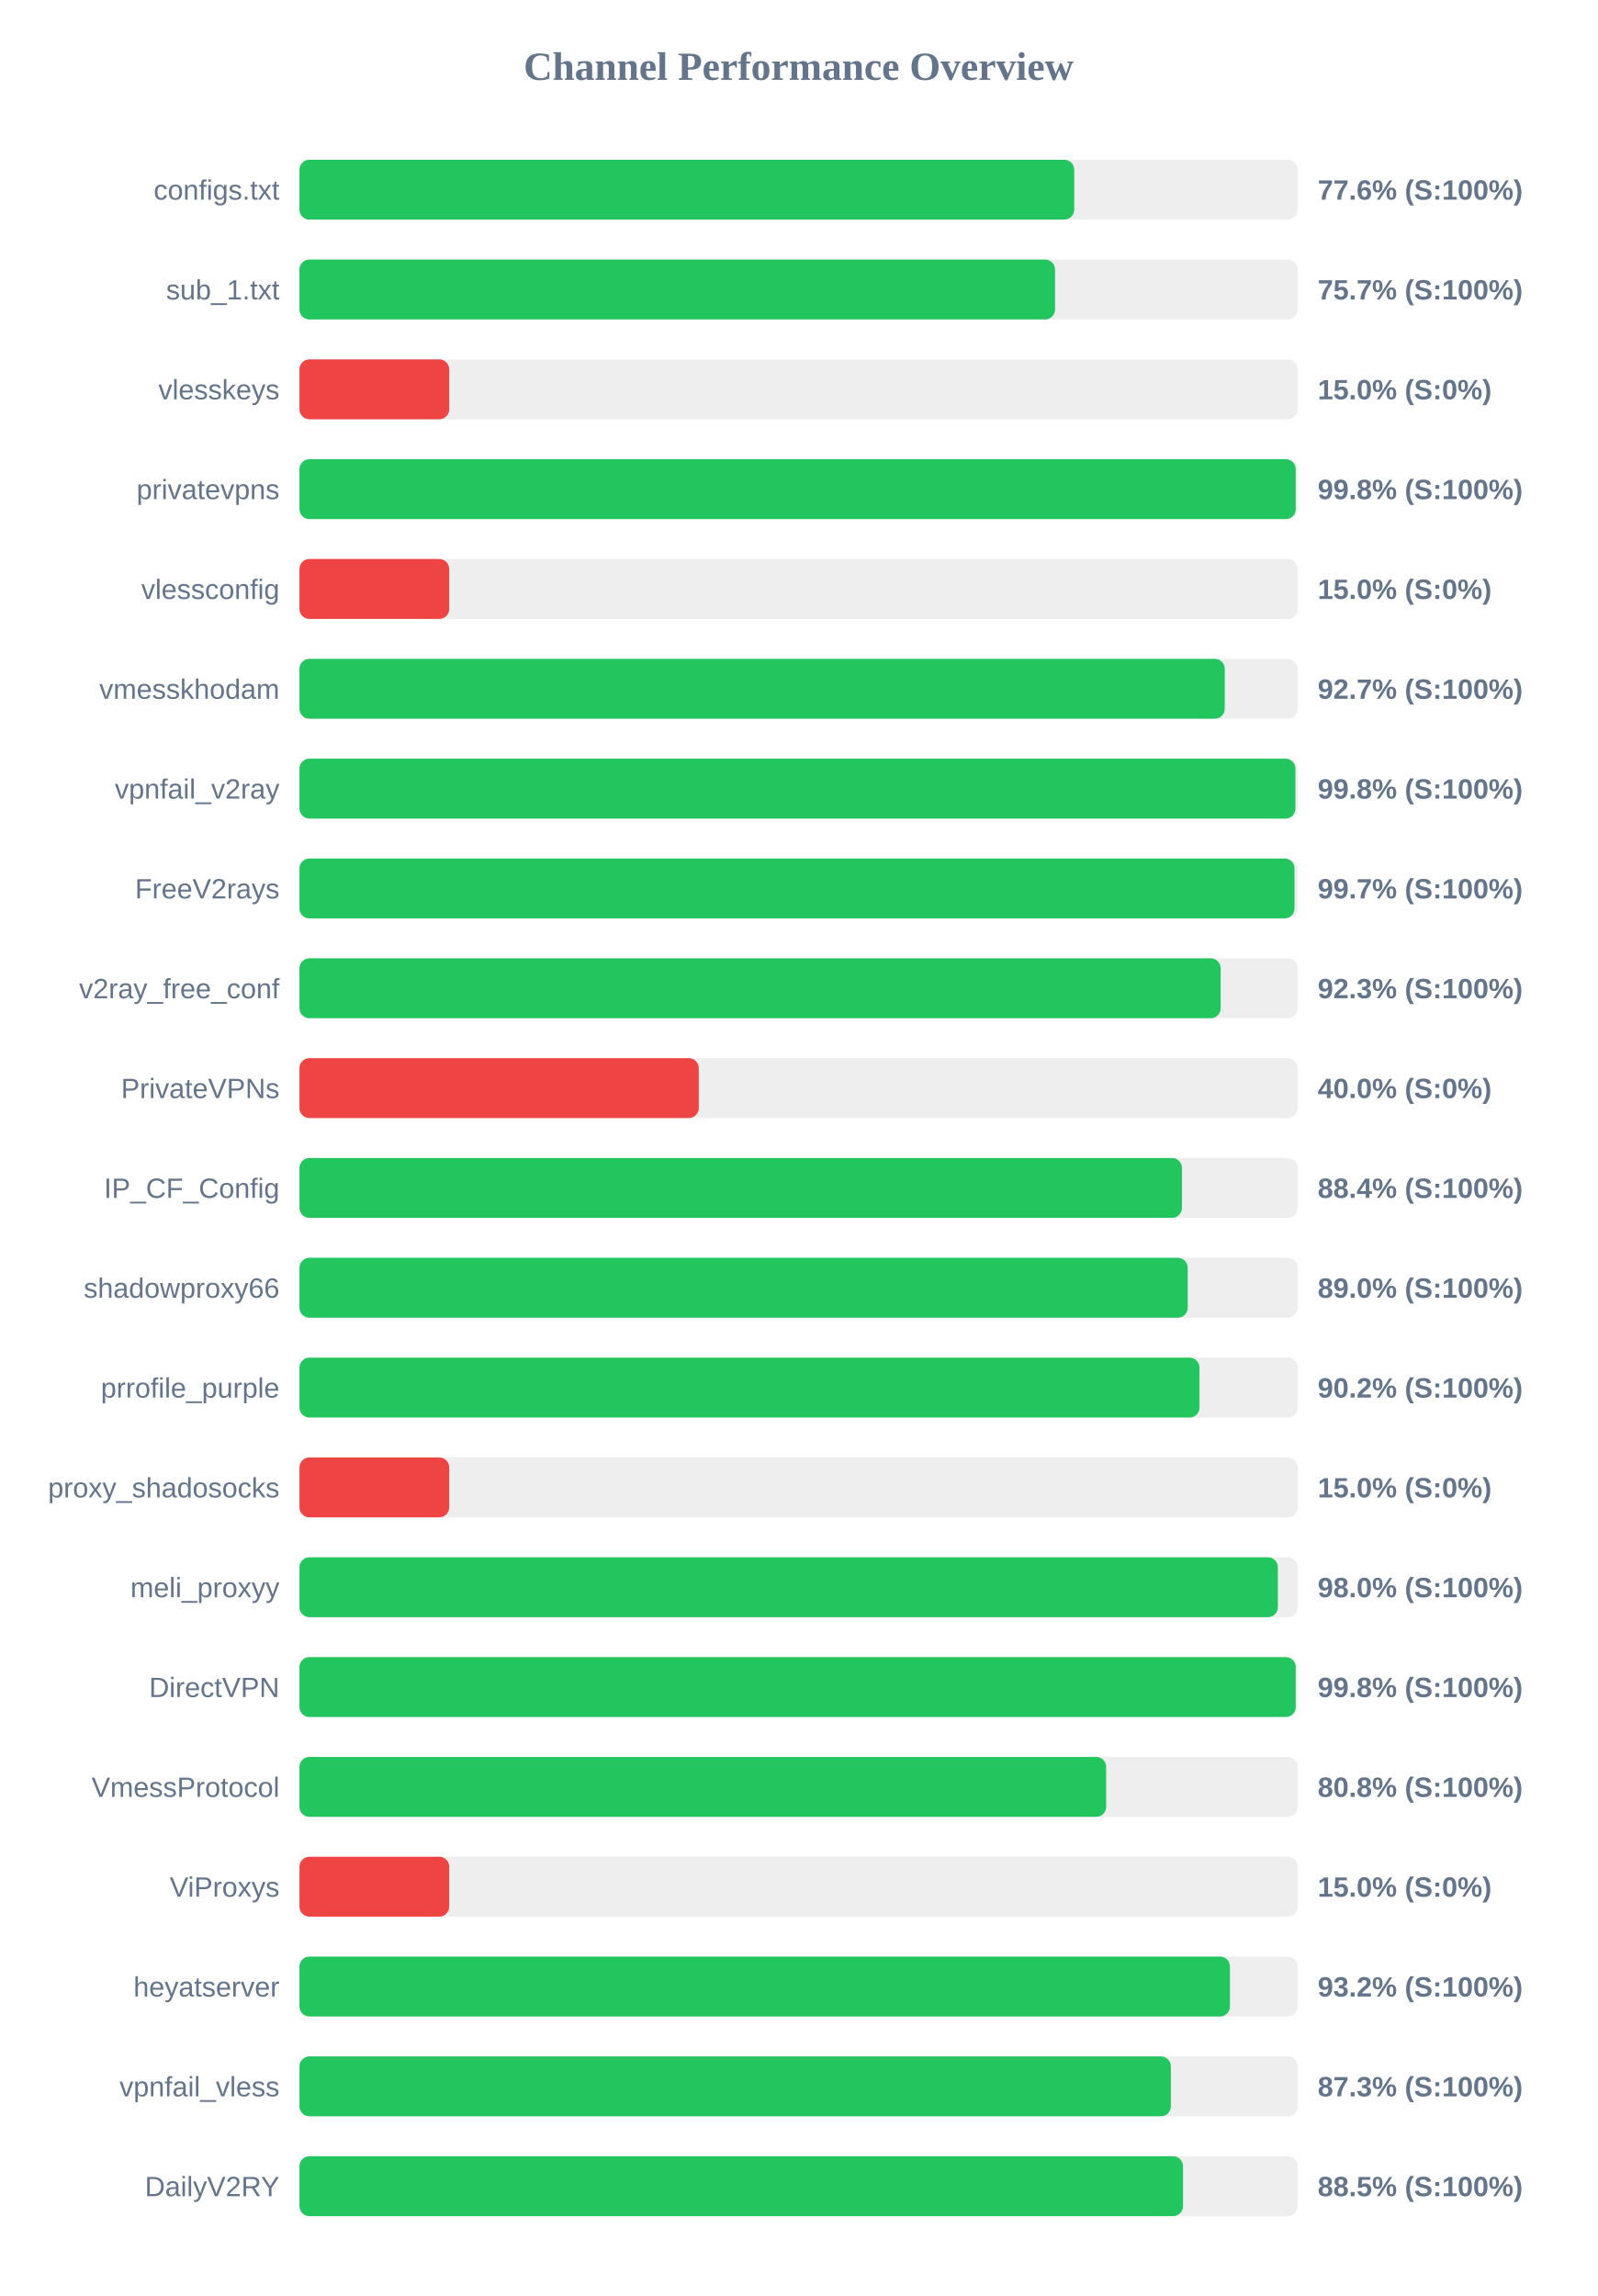
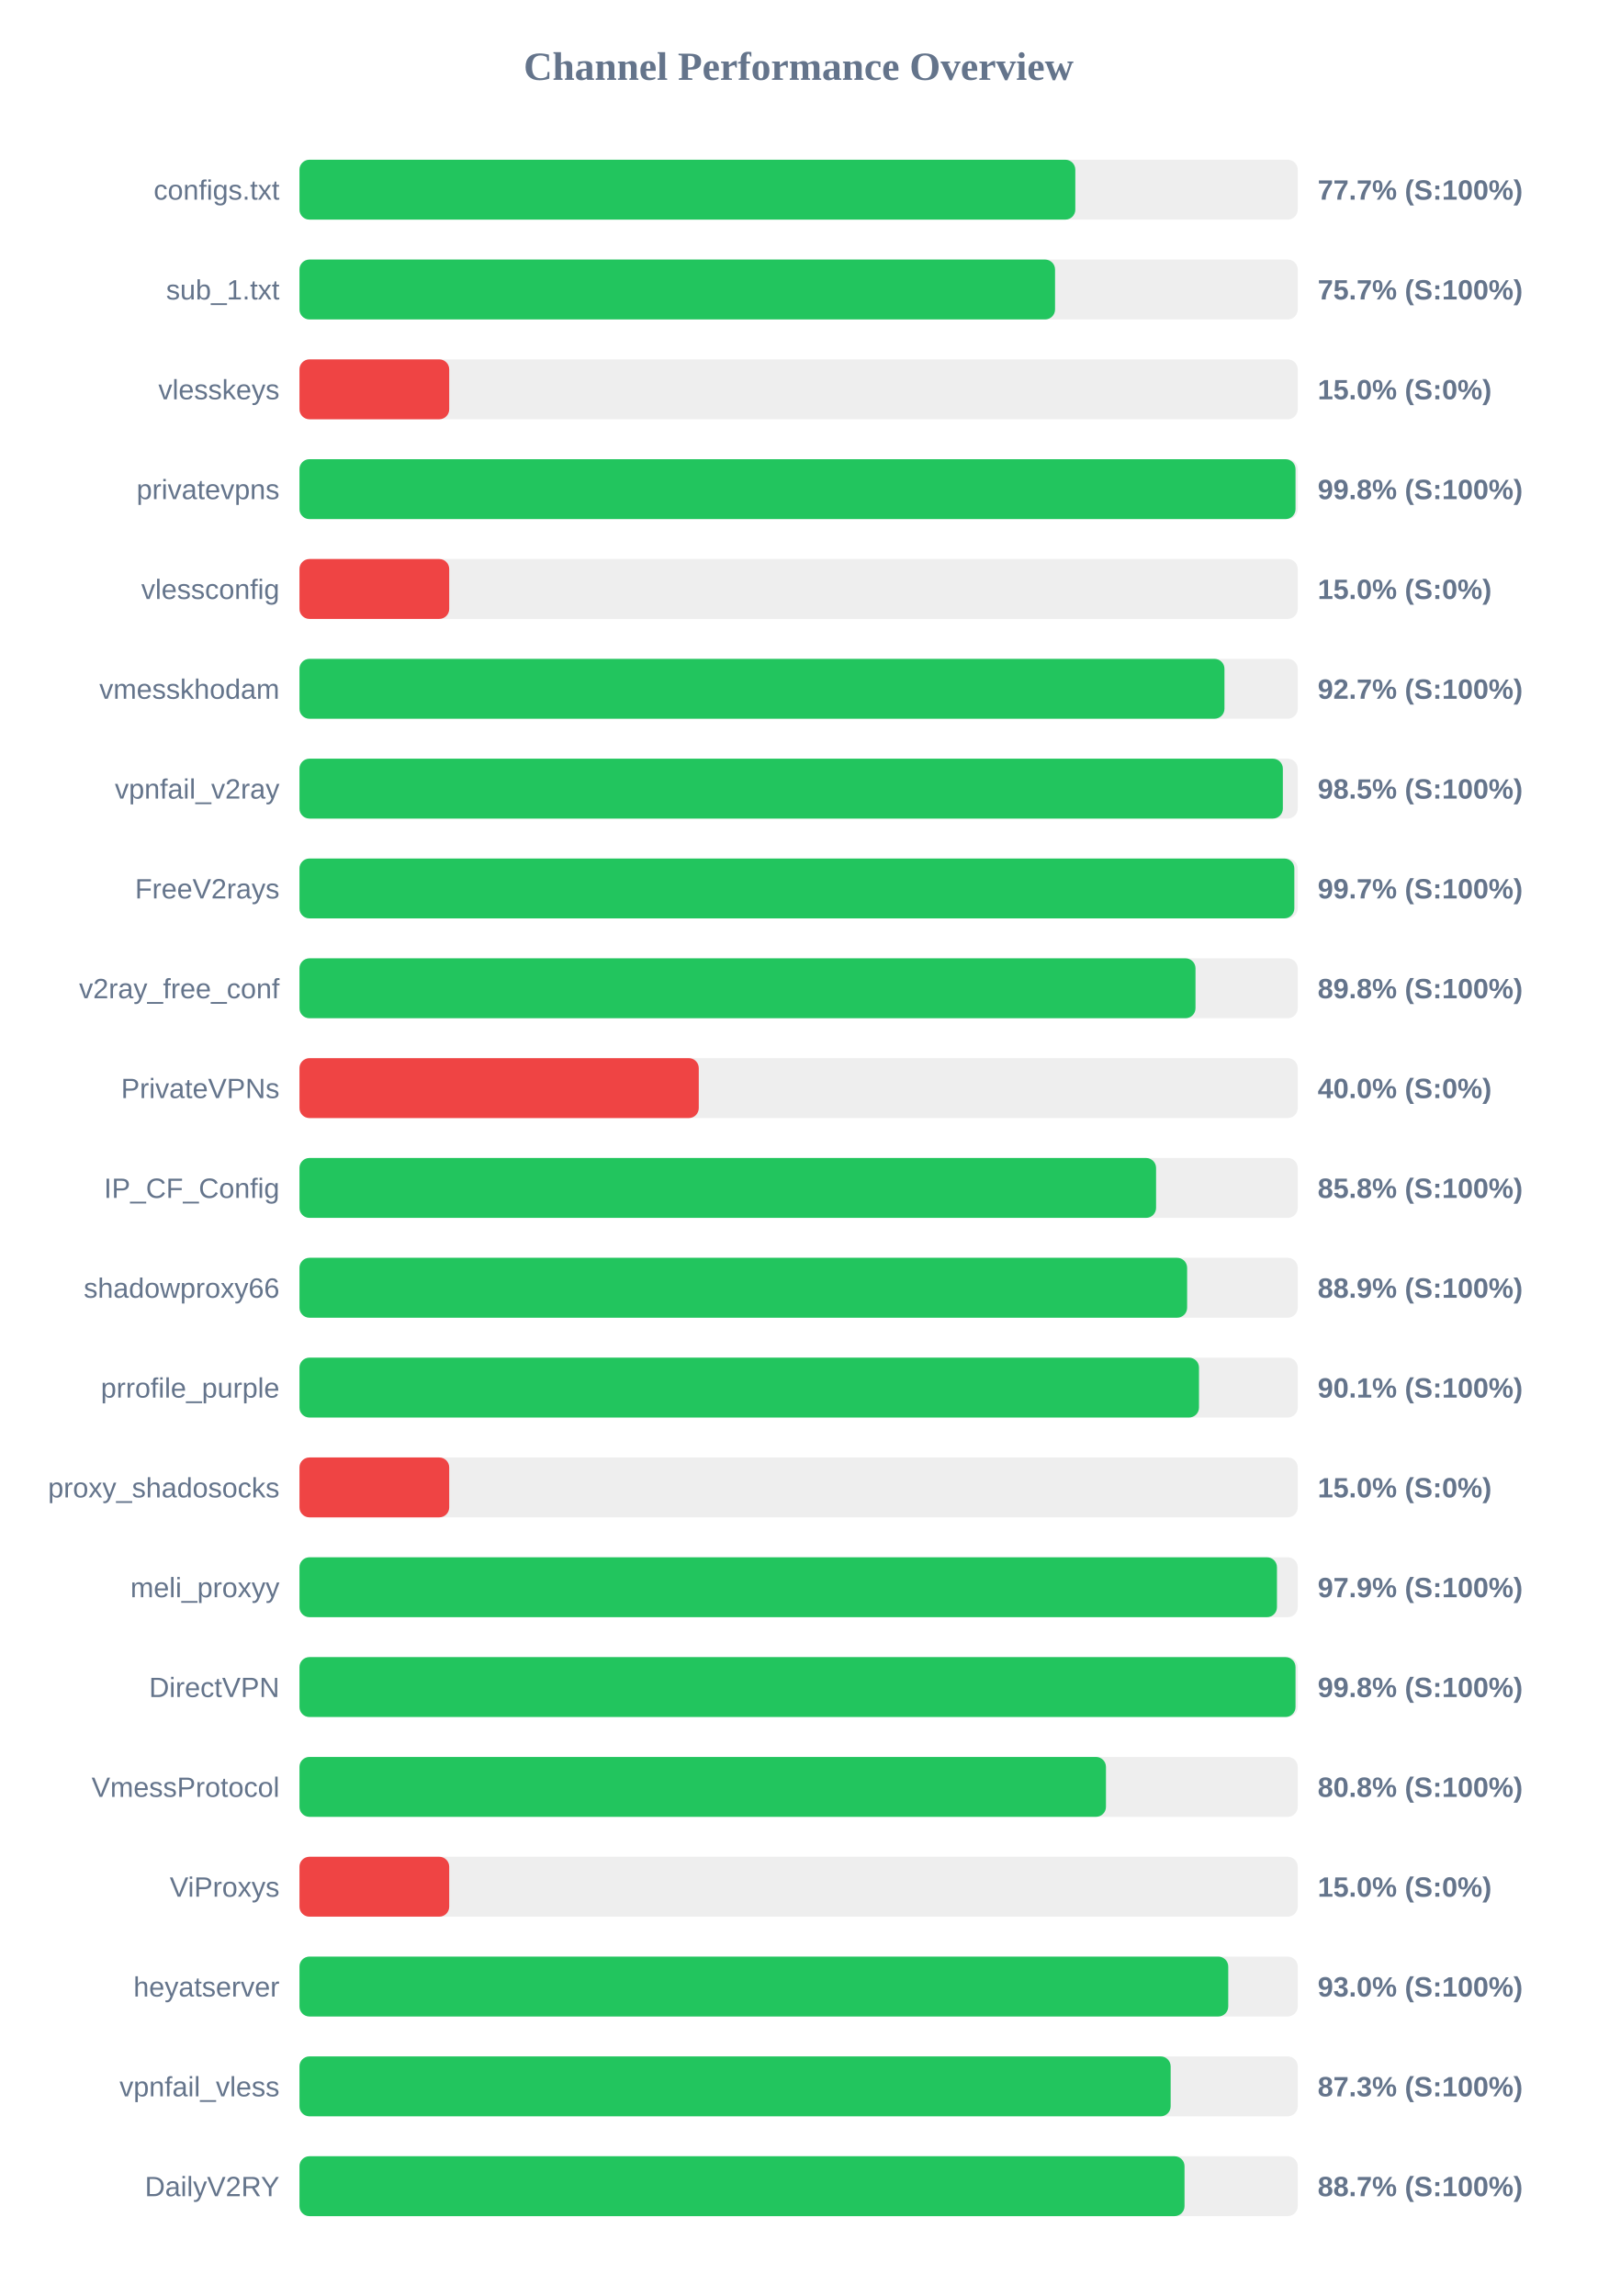
<svg xmlns="http://www.w3.org/2000/svg" width="800" height="1150" version="1.1">
  <style>
        .row { font: 14px Arial; fill: #64748b; }
        .score { font: bold 14px Arial; fill: #64748b; }
    </style>
  <text x="400" y="40" text-anchor="middle" font-size="20px" font-weight="bold" fill="#64748b">Channel Performance Overview</text>
  <rect x="150" y="80" width="500" height="30" fill="#eee" rx="5" />
-   <rect x="150" y="80" width="388.05" height="30" fill="#22c55e" rx="5" />
+   <rect x="150" y="80" width="388.6" height="30" fill="#22c55e" rx="5" />
  <text x="140" y="100" text-anchor="end" class="row">configs.txt</text>
-   <text x="660" y="100" text-anchor="start" class="score">77.6% (S:100%)</text>
+   <text x="660" y="100" text-anchor="start" class="score">77.7% (S:100%)</text>
  <rect x="150" y="130" width="500" height="30" fill="#eee" rx="5" />
  <rect x="150" y="130" width="378.45" height="30" fill="#22c55e" rx="5" />
  <text x="140" y="150" text-anchor="end" class="row">sub_1.txt</text>
  <text x="660" y="150" text-anchor="start" class="score">75.7% (S:100%)</text>
  <rect x="150" y="180" width="500" height="30" fill="#eee" rx="5" />
  <rect x="150" y="180" width="75.0" height="30" fill="#ef4444" rx="5" />
  <text x="140" y="200" text-anchor="end" class="row">vlesskeys</text>
  <text x="660" y="200" text-anchor="start" class="score">15.0% (S:0%)</text>
  <rect x="150" y="230" width="500" height="30" fill="#eee" rx="5" />
-   <rect x="150" y="230" width="499.0" height="30" fill="#22c55e" rx="5" />
+   <rect x="150" y="230" width="498.9" height="30" fill="#22c55e" rx="5" />
  <text x="140" y="250" text-anchor="end" class="row">privatevpns</text>
  <text x="660" y="250" text-anchor="start" class="score">99.8% (S:100%)</text>
  <rect x="150" y="280" width="500" height="30" fill="#eee" rx="5" />
  <rect x="150" y="280" width="75.0" height="30" fill="#ef4444" rx="5" />
  <text x="140" y="300" text-anchor="end" class="row">vlessconfig</text>
  <text x="660" y="300" text-anchor="start" class="score">15.0% (S:0%)</text>
  <rect x="150" y="330" width="500" height="30" fill="#eee" rx="5" />
-   <rect x="150" y="330" width="463.45" height="30" fill="#22c55e" rx="5" />
+   <rect x="150" y="330" width="463.3" height="30" fill="#22c55e" rx="5" />
  <text x="140" y="350" text-anchor="end" class="row">vmesskhodam</text>
  <text x="660" y="350" text-anchor="start" class="score">92.7% (S:100%)</text>
  <rect x="150" y="380" width="500" height="30" fill="#eee" rx="5" />
-   <rect x="150" y="380" width="498.85" height="30" fill="#22c55e" rx="5" />
+   <rect x="150" y="380" width="492.55" height="30" fill="#22c55e" rx="5" />
  <text x="140" y="400" text-anchor="end" class="row">vpnfail_v2ray</text>
-   <text x="660" y="400" text-anchor="start" class="score">99.8% (S:100%)</text>
+   <text x="660" y="400" text-anchor="start" class="score">98.5% (S:100%)</text>
  <rect x="150" y="430" width="500" height="30" fill="#eee" rx="5" />
-   <rect x="150" y="430" width="498.4" height="30" fill="#22c55e" rx="5" />
+   <rect x="150" y="430" width="498.3" height="30" fill="#22c55e" rx="5" />
  <text x="140" y="450" text-anchor="end" class="row">FreeV2rays</text>
  <text x="660" y="450" text-anchor="start" class="score">99.7% (S:100%)</text>
  <rect x="150" y="480" width="500" height="30" fill="#eee" rx="5" />
-   <rect x="150" y="480" width="461.4" height="30" fill="#22c55e" rx="5" />
+   <rect x="150" y="480" width="448.8" height="30" fill="#22c55e" rx="5" />
  <text x="140" y="500" text-anchor="end" class="row">v2ray_free_conf</text>
-   <text x="660" y="500" text-anchor="start" class="score">92.3% (S:100%)</text>
+   <text x="660" y="500" text-anchor="start" class="score">89.8% (S:100%)</text>
  <rect x="150" y="530" width="500" height="30" fill="#eee" rx="5" />
  <rect x="150" y="530" width="200.0" height="30" fill="#ef4444" rx="5" />
  <text x="140" y="550" text-anchor="end" class="row">PrivateVPNs</text>
  <text x="660" y="550" text-anchor="start" class="score">40.0% (S:0%)</text>
  <rect x="150" y="580" width="500" height="30" fill="#eee" rx="5" />
-   <rect x="150" y="580" width="442.0" height="30" fill="#22c55e" rx="5" />
+   <rect x="150" y="580" width="429.05" height="30" fill="#22c55e" rx="5" />
  <text x="140" y="600" text-anchor="end" class="row">IP_CF_Config</text>
-   <text x="660" y="600" text-anchor="start" class="score">88.4% (S:100%)</text>
+   <text x="660" y="600" text-anchor="start" class="score">85.8% (S:100%)</text>
  <rect x="150" y="630" width="500" height="30" fill="#eee" rx="5" />
-   <rect x="150" y="630" width="444.9" height="30" fill="#22c55e" rx="5" />
+   <rect x="150" y="630" width="444.6" height="30" fill="#22c55e" rx="5" />
  <text x="140" y="650" text-anchor="end" class="row">shadowproxy66</text>
-   <text x="660" y="650" text-anchor="start" class="score">89.0% (S:100%)</text>
+   <text x="660" y="650" text-anchor="start" class="score">88.9% (S:100%)</text>
  <rect x="150" y="680" width="500" height="30" fill="#eee" rx="5" />
-   <rect x="150" y="680" width="450.8" height="30" fill="#22c55e" rx="5" />
+   <rect x="150" y="680" width="450.55" height="30" fill="#22c55e" rx="5" />
  <text x="140" y="700" text-anchor="end" class="row">prrofile_purple</text>
-   <text x="660" y="700" text-anchor="start" class="score">90.2% (S:100%)</text>
+   <text x="660" y="700" text-anchor="start" class="score">90.1% (S:100%)</text>
  <rect x="150" y="730" width="500" height="30" fill="#eee" rx="5" />
  <rect x="150" y="730" width="75.0" height="30" fill="#ef4444" rx="5" />
  <text x="140" y="750" text-anchor="end" class="row">proxy_shadosocks</text>
  <text x="660" y="750" text-anchor="start" class="score">15.0% (S:0%)</text>
  <rect x="150" y="780" width="500" height="30" fill="#eee" rx="5" />
-   <rect x="150" y="780" width="490.05" height="30" fill="#22c55e" rx="5" />
+   <rect x="150" y="780" width="489.6" height="30" fill="#22c55e" rx="5" />
  <text x="140" y="800" text-anchor="end" class="row">meli_proxyy</text>
-   <text x="660" y="800" text-anchor="start" class="score">98.0% (S:100%)</text>
+   <text x="660" y="800" text-anchor="start" class="score">97.9% (S:100%)</text>
  <rect x="150" y="830" width="500" height="30" fill="#eee" rx="5" />
-   <rect x="150" y="830" width="499.0" height="30" fill="#22c55e" rx="5" />
+   <rect x="150" y="830" width="498.9" height="30" fill="#22c55e" rx="5" />
  <text x="140" y="850" text-anchor="end" class="row">DirectVPN</text>
  <text x="660" y="850" text-anchor="start" class="score">99.8% (S:100%)</text>
  <rect x="150" y="880" width="500" height="30" fill="#eee" rx="5" />
-   <rect x="150" y="880" width="404.05" height="30" fill="#22c55e" rx="5" />
+   <rect x="150" y="880" width="403.95" height="30" fill="#22c55e" rx="5" />
  <text x="140" y="900" text-anchor="end" class="row">VmessProtocol</text>
  <text x="660" y="900" text-anchor="start" class="score">80.8% (S:100%)</text>
  <rect x="150" y="930" width="500" height="30" fill="#eee" rx="5" />
  <rect x="150" y="930" width="75.0" height="30" fill="#ef4444" rx="5" />
  <text x="140" y="950" text-anchor="end" class="row">ViProxys</text>
  <text x="660" y="950" text-anchor="start" class="score">15.0% (S:0%)</text>
  <rect x="150" y="980" width="500" height="30" fill="#eee" rx="5" />
-   <rect x="150" y="980" width="466.05" height="30" fill="#22c55e" rx="5" />
+   <rect x="150" y="980" width="465.2" height="30" fill="#22c55e" rx="5" />
  <text x="140" y="1000" text-anchor="end" class="row">heyatserver</text>
-   <text x="660" y="1000" text-anchor="start" class="score">93.2% (S:100%)</text>
+   <text x="660" y="1000" text-anchor="start" class="score">93.0% (S:100%)</text>
  <rect x="150" y="1030" width="500" height="30" fill="#eee" rx="5" />
-   <rect x="150" y="1030" width="436.45" height="30" fill="#22c55e" rx="5" />
+   <rect x="150" y="1030" width="436.35" height="30" fill="#22c55e" rx="5" />
  <text x="140" y="1050" text-anchor="end" class="row">vpnfail_vless</text>
  <text x="660" y="1050" text-anchor="start" class="score">87.3% (S:100%)</text>
  <rect x="150" y="1080" width="500" height="30" fill="#eee" rx="5" />
-   <rect x="150" y="1080" width="442.55" height="30" fill="#22c55e" rx="5" />
+   <rect x="150" y="1080" width="443.3" height="30" fill="#22c55e" rx="5" />
  <text x="140" y="1100" text-anchor="end" class="row">DailyV2RY</text>
-   <text x="660" y="1100" text-anchor="start" class="score">88.5% (S:100%)</text>
+   <text x="660" y="1100" text-anchor="start" class="score">88.7% (S:100%)</text>
</svg>
